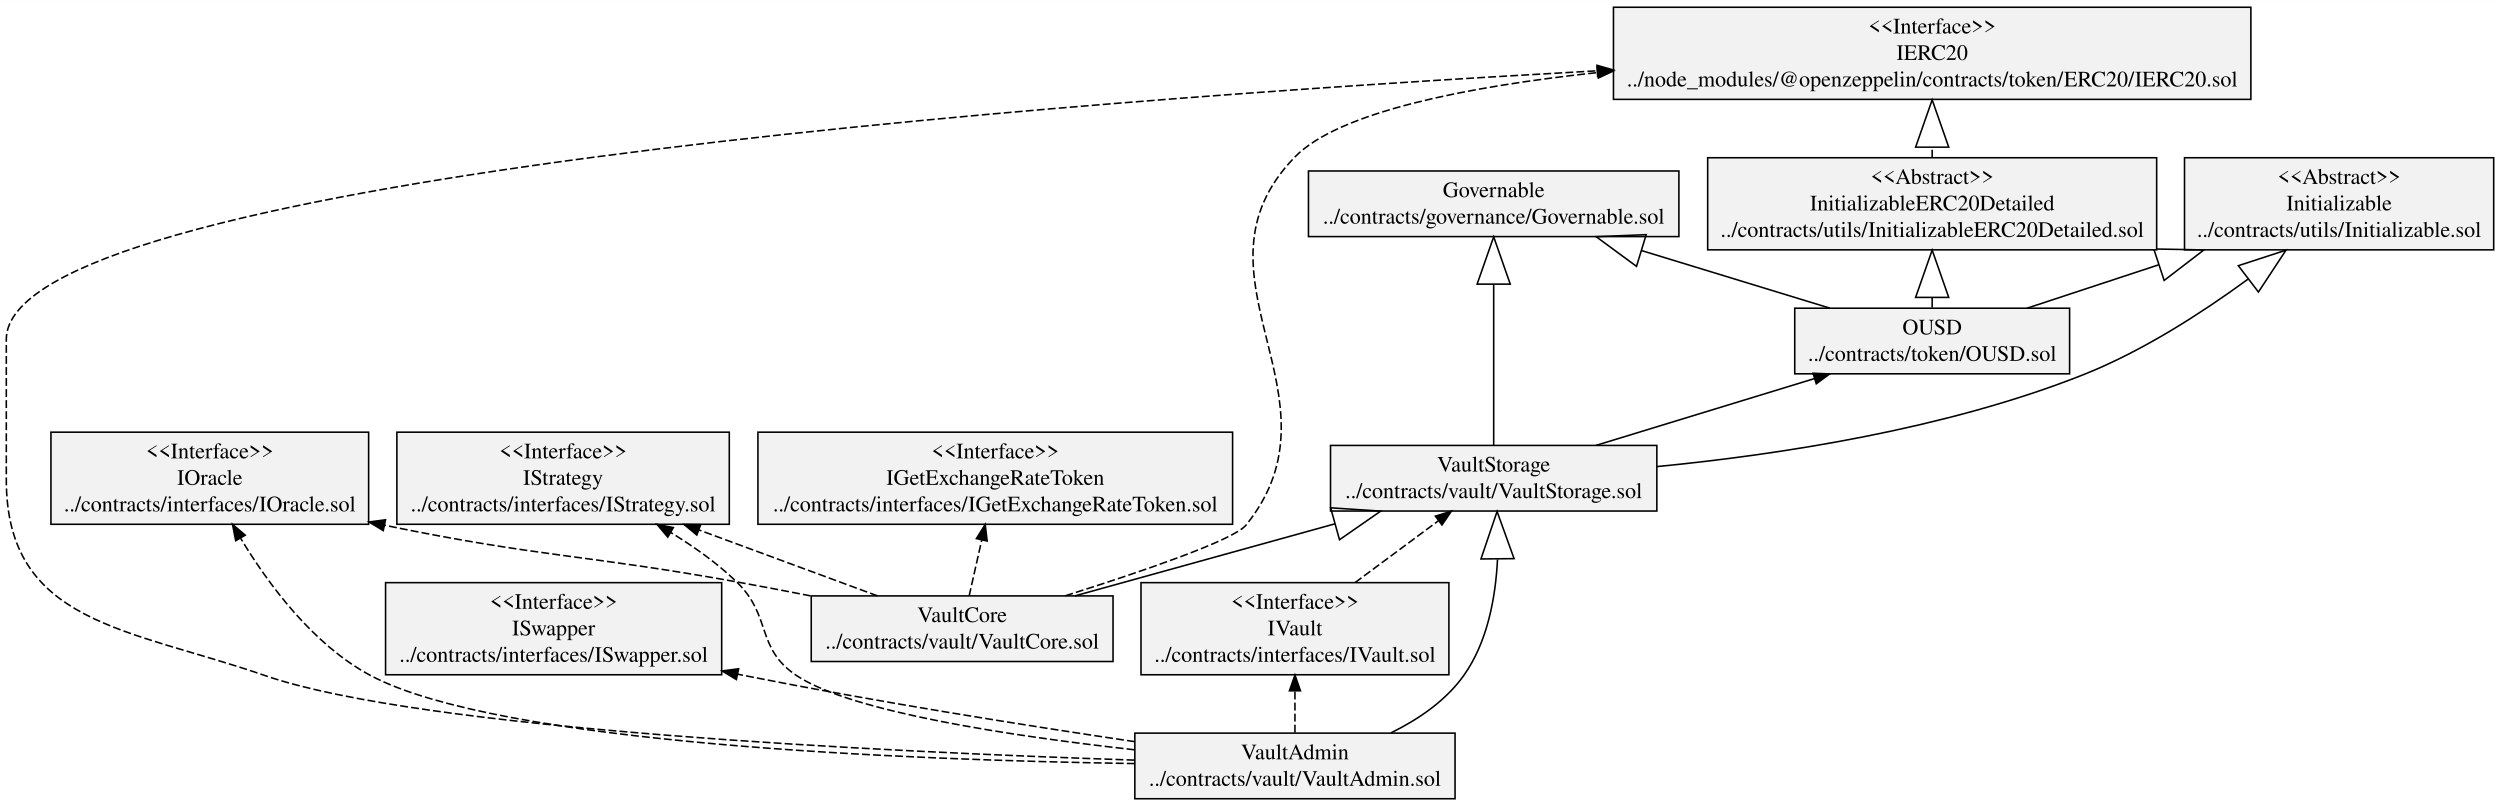
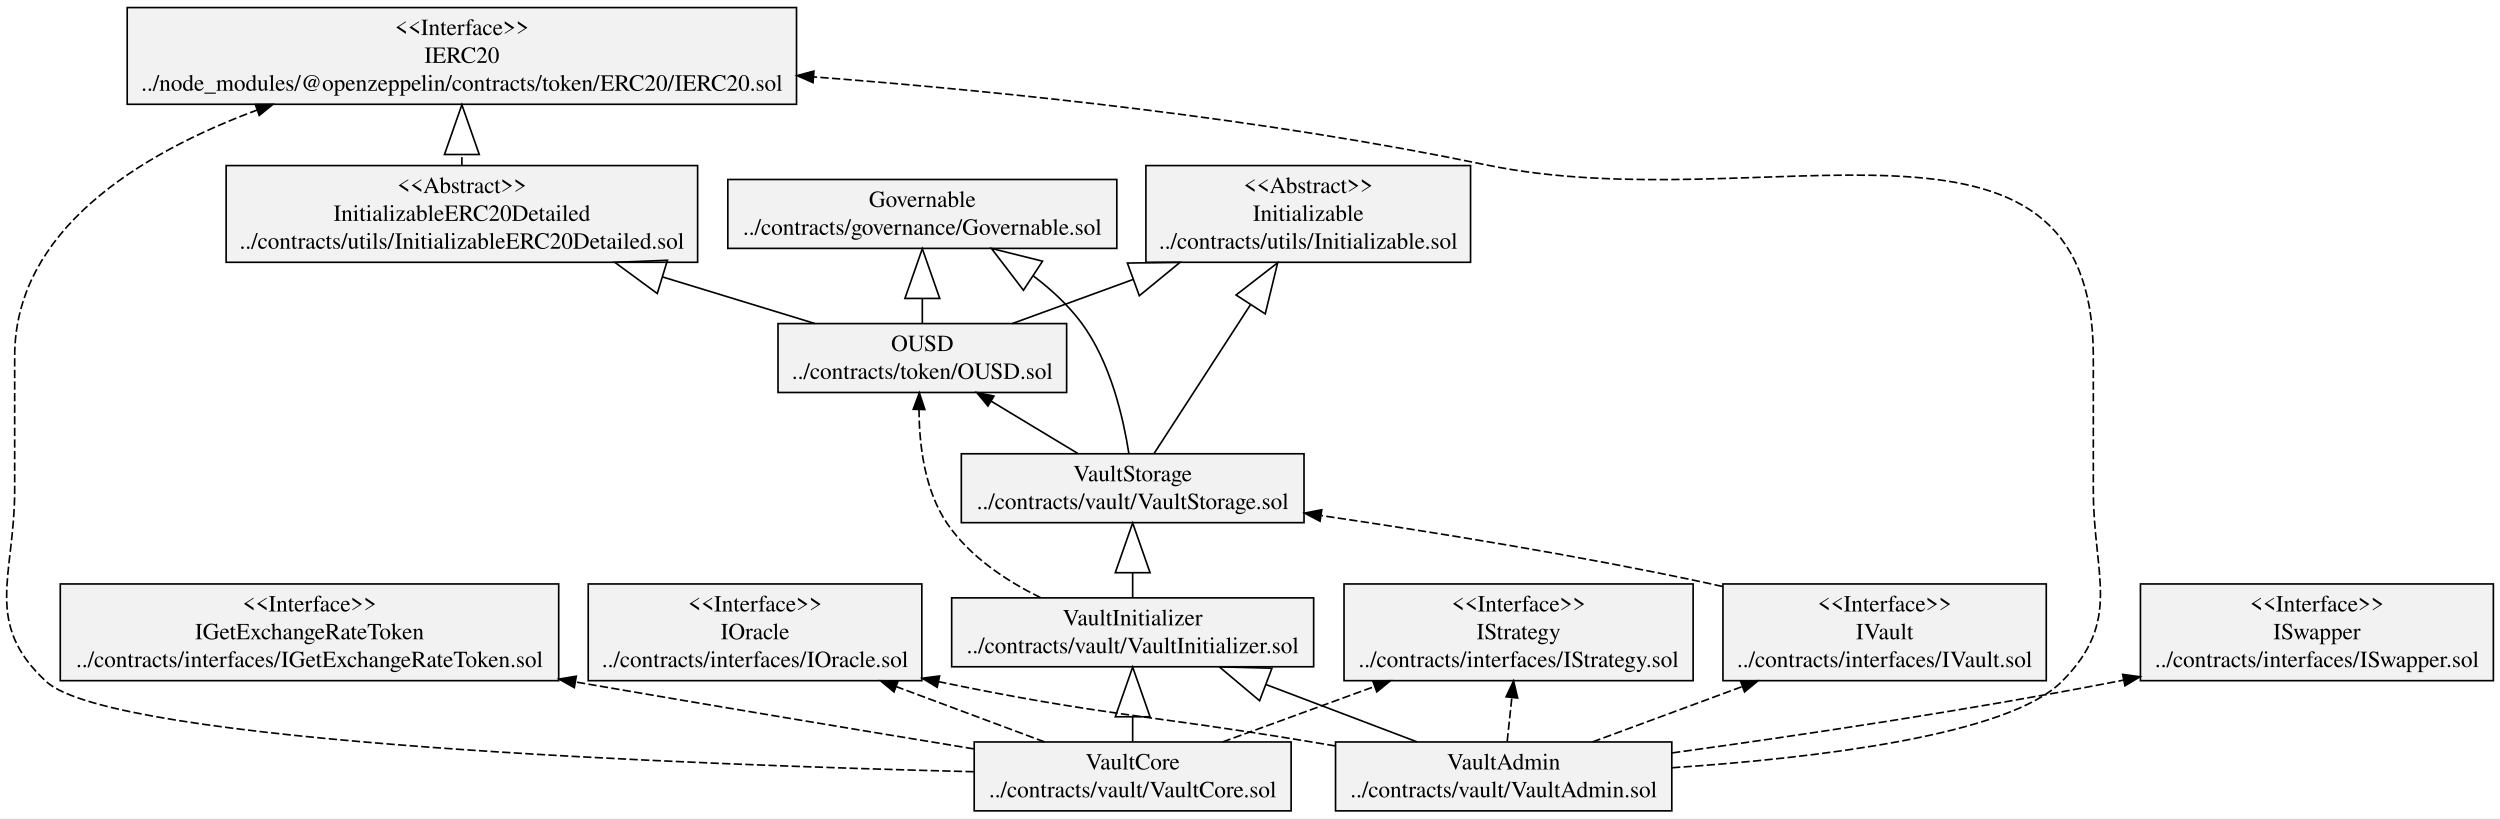
- <svg xmlns="http://www.w3.org/2000/svg" width="1585pt" height="511pt" viewBox="0.00 0.00 1585.01 510.80">
-   <g id="graph0" class="graph" transform="scale(1 1) rotate(0) translate(4 506.8)">
-     <polygon fill="white" stroke="transparent" points="-4,4 -4,-506.8 1581.01,-506.8 1581.01,4 -4,4" />
+ <svg xmlns="http://www.w3.org/2000/svg" width="1509pt" height="494pt" viewBox="0.00 0.00 1509.40 494.00">
+   <g id="graph0" class="graph" transform="scale(1 1) rotate(0) translate(4 490)">
+     <polygon fill="white" stroke="transparent" points="-4,4 -4,-490 1505.4,-490 1505.4,4 -4,4" />
    <g id="node1" class="node">
-       <polygon fill="#f2f2f2" stroke="black" points="825.57,-356.9 825.57,-398.5 1060.43,-398.5 1060.43,-356.9 825.57,-356.9" />
-       <text text-anchor="middle" x="943" y="-381.9" font-family="Times,serif" font-size="14.00">Governable</text>
-       <text text-anchor="middle" x="943" y="-365.1" font-family="Times,serif" font-size="14.00">../contracts/governance/Governable.sol</text>
+       <polygon fill="#f2f2f2" stroke="black" points="435.43,-340.1 435.43,-381.7 670.29,-381.7 670.29,-340.1 435.43,-340.1" />
+       <text text-anchor="middle" x="552.86" y="-365.1" font-family="Times,serif" font-size="14.00">Governable</text>
+       <text text-anchor="middle" x="552.86" y="-348.3" font-family="Times,serif" font-size="14.00">../contracts/governance/Governable.sol</text>
    </g>
    <g id="node2" class="node">
-       <polygon fill="#f2f2f2" stroke="black" points="476.53,-174.5 476.53,-232.9 777.47,-232.9 777.47,-174.5 476.53,-174.5" />
-       <text text-anchor="middle" x="627" y="-216.3" font-family="Times,serif" font-size="14.00">&lt;&lt;Interface&gt;&gt;</text>
-       <text text-anchor="middle" x="627" y="-199.5" font-family="Times,serif" font-size="14.00">IGetExchangeRateToken</text>
-       <text text-anchor="middle" x="627" y="-182.7" font-family="Times,serif" font-size="14.00">../contracts/interfaces/IGetExchangeRateToken.sol</text>
+       <polygon fill="#f2f2f2" stroke="black" points="32.39,-79.1 32.39,-137.5 333.32,-137.5 333.32,-79.1 32.39,-79.1" />
+       <text text-anchor="middle" x="182.86" y="-120.9" font-family="Times,serif" font-size="14.00">&lt;&lt;Interface&gt;&gt;</text>
+       <text text-anchor="middle" x="182.86" y="-104.1" font-family="Times,serif" font-size="14.00">IGetExchangeRateToken</text>
+       <text text-anchor="middle" x="182.86" y="-87.3" font-family="Times,serif" font-size="14.00">../contracts/interfaces/IGetExchangeRateToken.sol</text>
    </g>
    <g id="node3" class="node">
-       <polygon fill="#f2f2f2" stroke="black" points="28.29,-174.5 28.29,-232.9 229.71,-232.9 229.71,-174.5 28.29,-174.5" />
-       <text text-anchor="middle" x="129" y="-216.3" font-family="Times,serif" font-size="14.00">&lt;&lt;Interface&gt;&gt;</text>
-       <text text-anchor="middle" x="129" y="-199.5" font-family="Times,serif" font-size="14.00">IOracle</text>
-       <text text-anchor="middle" x="129" y="-182.7" font-family="Times,serif" font-size="14.00">../contracts/interfaces/IOracle.sol</text>
+       <polygon fill="#f2f2f2" stroke="black" points="351.15,-79.1 351.15,-137.5 552.56,-137.5 552.56,-79.1 351.15,-79.1" />
+       <text text-anchor="middle" x="451.86" y="-120.9" font-family="Times,serif" font-size="14.00">&lt;&lt;Interface&gt;&gt;</text>
+       <text text-anchor="middle" x="451.86" y="-104.1" font-family="Times,serif" font-size="14.00">IOracle</text>
+       <text text-anchor="middle" x="451.86" y="-87.3" font-family="Times,serif" font-size="14.00">../contracts/interfaces/IOracle.sol</text>
    </g>
    <g id="node4" class="node">
-       <polygon fill="#f2f2f2" stroke="black" points="247.62,-174.5 247.62,-232.9 458.38,-232.9 458.38,-174.5 247.62,-174.5" />
-       <text text-anchor="middle" x="353" y="-216.3" font-family="Times,serif" font-size="14.00">&lt;&lt;Interface&gt;&gt;</text>
-       <text text-anchor="middle" x="353" y="-199.5" font-family="Times,serif" font-size="14.00">IStrategy</text>
-       <text text-anchor="middle" x="353" y="-182.7" font-family="Times,serif" font-size="14.00">../contracts/interfaces/IStrategy.sol</text>
+       <polygon fill="#f2f2f2" stroke="black" points="807.47,-79.1 807.47,-137.5 1018.24,-137.5 1018.24,-79.1 807.47,-79.1" />
+       <text text-anchor="middle" x="912.86" y="-120.9" font-family="Times,serif" font-size="14.00">&lt;&lt;Interface&gt;&gt;</text>
+       <text text-anchor="middle" x="912.86" y="-104.1" font-family="Times,serif" font-size="14.00">IStrategy</text>
+       <text text-anchor="middle" x="912.86" y="-87.3" font-family="Times,serif" font-size="14.00">../contracts/interfaces/IStrategy.sol</text>
    </g>
    <g id="node5" class="node">
-       <polygon fill="#f2f2f2" stroke="black" points="240.45,-79.1 240.45,-137.5 453.55,-137.5 453.55,-79.1 240.45,-79.1" />
-       <text text-anchor="middle" x="347" y="-120.9" font-family="Times,serif" font-size="14.00">&lt;&lt;Interface&gt;&gt;</text>
-       <text text-anchor="middle" x="347" y="-104.1" font-family="Times,serif" font-size="14.00">ISwapper</text>
-       <text text-anchor="middle" x="347" y="-87.3" font-family="Times,serif" font-size="14.00">../contracts/interfaces/ISwapper.sol</text>
+       <polygon fill="#f2f2f2" stroke="black" points="1288.31,-79.1 1288.31,-137.5 1501.4,-137.5 1501.4,-79.1 1288.31,-79.1" />
+       <text text-anchor="middle" x="1394.86" y="-120.9" font-family="Times,serif" font-size="14.00">&lt;&lt;Interface&gt;&gt;</text>
+       <text text-anchor="middle" x="1394.86" y="-104.1" font-family="Times,serif" font-size="14.00">ISwapper</text>
+       <text text-anchor="middle" x="1394.86" y="-87.3" font-family="Times,serif" font-size="14.00">../contracts/interfaces/ISwapper.sol</text>
    </g>
    <g id="node6" class="node">
-       <polygon fill="#f2f2f2" stroke="black" points="719.39,-79.1 719.39,-137.5 914.61,-137.5 914.61,-79.1 719.39,-79.1" />
-       <text text-anchor="middle" x="817" y="-120.9" font-family="Times,serif" font-size="14.00">&lt;&lt;Interface&gt;&gt;</text>
-       <text text-anchor="middle" x="817" y="-104.1" font-family="Times,serif" font-size="14.00">IVault</text>
-       <text text-anchor="middle" x="817" y="-87.3" font-family="Times,serif" font-size="14.00">../contracts/interfaces/IVault.sol</text>
+       <polygon fill="#f2f2f2" stroke="black" points="1036.25,-79.1 1036.25,-137.5 1231.46,-137.5 1231.46,-79.1 1036.25,-79.1" />
+       <text text-anchor="middle" x="1133.86" y="-120.9" font-family="Times,serif" font-size="14.00">&lt;&lt;Interface&gt;&gt;</text>
+       <text text-anchor="middle" x="1133.86" y="-104.1" font-family="Times,serif" font-size="14.00">IVault</text>
+       <text text-anchor="middle" x="1133.86" y="-87.3" font-family="Times,serif" font-size="14.00">../contracts/interfaces/IVault.sol</text>
+     </g>
+     <g id="node13" class="node">
+       <polygon fill="#f2f2f2" stroke="black" points="576.41,-174.5 576.41,-216.1 783.31,-216.1 783.31,-174.5 576.41,-174.5" />
+       <text text-anchor="middle" x="679.86" y="-199.5" font-family="Times,serif" font-size="14.00">VaultStorage</text>
+       <text text-anchor="middle" x="679.86" y="-182.7" font-family="Times,serif" font-size="14.00">../contracts/vault/VaultStorage.sol</text>
+     </g>
+     <g id="edge1" class="edge">
+       <path fill="none" stroke="black" stroke-dasharray="5,2" d="M1035.99,-135.97C1032.92,-136.68 1029.86,-137.35 1026.86,-138 949.67,-154.57 861.88,-168.77 793.92,-178.76" />
+       <polygon fill="black" stroke="black" points="793.01,-175.36 783.62,-180.27 794.02,-182.29 793.01,-175.36" />
+     </g>
+     <g id="node7" class="node">
+       <polygon fill="#f2f2f2" stroke="black" points="465.73,-253.1 465.73,-294.7 639.99,-294.7 639.99,-253.1 465.73,-253.1" />
+       <text text-anchor="middle" x="552.86" y="-278.1" font-family="Times,serif" font-size="14.00">OUSD</text>
+       <text text-anchor="middle" x="552.86" y="-261.3" font-family="Times,serif" font-size="14.00">../contracts/token/OUSD.sol</text>
+     </g>
+     <g id="edge4" class="edge">
+       <path fill="none" stroke="black" d="M552.86,-295.04C552.86,-299.6 552.86,-304.63 552.86,-309.81" />
+       <polygon fill="none" stroke="black" points="542.36,-309.9 552.86,-339.9 563.36,-309.9 542.36,-309.9" />
+     </g>
+     <g id="node8" class="node">
+       <polygon fill="#f2f2f2" stroke="black" points="687.85,-331.7 687.85,-390.1 883.86,-390.1 883.86,-331.7 687.85,-331.7" />
+       <text text-anchor="middle" x="785.86" y="-373.5" font-family="Times,serif" font-size="14.00">&lt;&lt;Abstract&gt;&gt;</text>
+       <text text-anchor="middle" x="785.86" y="-356.7" font-family="Times,serif" font-size="14.00">Initializable</text>
+       <text text-anchor="middle" x="785.86" y="-339.9" font-family="Times,serif" font-size="14.00">../contracts/utils/Initializable.sol</text>
+     </g>
+     <g id="edge2" class="edge">
+       <path fill="none" stroke="black" d="M607.19,-294.72C628.96,-302.66 654.82,-312.1 680.01,-321.29" />
+       <polygon fill="none" stroke="black" points="676.67,-331.25 708.45,-331.66 683.87,-311.52 676.67,-331.25" />
+     </g>
+     <g id="node9" class="node">
+       <polygon fill="#f2f2f2" stroke="black" points="132.53,-331.7 132.53,-390.1 417.19,-390.1 417.19,-331.7 132.53,-331.7" />
+       <text text-anchor="middle" x="274.86" y="-373.5" font-family="Times,serif" font-size="14.00">&lt;&lt;Abstract&gt;&gt;</text>
+       <text text-anchor="middle" x="274.86" y="-356.7" font-family="Times,serif" font-size="14.00">InitializableERC20Detailed</text>
+       <text text-anchor="middle" x="274.86" y="-339.9" font-family="Times,serif" font-size="14.00">../contracts/utils/InitializableERC20Detailed.sol</text>
+     </g>
+     <g id="edge3" class="edge">
+       <path fill="none" stroke="black" d="M488.03,-294.72C460.65,-303.09 427.85,-313.12 396.27,-322.78" />
+       <polygon fill="none" stroke="black" points="392.83,-312.85 367.21,-331.66 398.97,-332.93 392.83,-312.85" />
+     </g>
+     <g id="node14" class="node">
+       <polygon fill="#f2f2f2" stroke="black" points="72.8,-427.1 72.8,-485.5 476.91,-485.5 476.91,-427.1 72.8,-427.1" />
+       <text text-anchor="middle" x="274.86" y="-468.9" font-family="Times,serif" font-size="14.00">&lt;&lt;Interface&gt;&gt;</text>
+       <text text-anchor="middle" x="274.86" y="-452.1" font-family="Times,serif" font-size="14.00">IERC20</text>
+       <text text-anchor="middle" x="274.86" y="-435.3" font-family="Times,serif" font-size="14.00">../node_modules/@openzeppelin/contracts/token/ERC20/IERC20.sol</text>
+     </g>
+     <g id="edge5" class="edge">
+       <path fill="none" stroke="black" stroke-dasharray="5,2" d="M274.86,-390.18C274.86,-392.26 274.86,-394.4 274.86,-396.58" />
+       <polygon fill="none" stroke="black" points="264.36,-396.8 274.86,-426.8 285.36,-396.8 264.36,-396.8" />
+     </g>
+     <g id="node10" class="node">
+       <polygon fill="#f2f2f2" stroke="black" points="802.34,-0.5 802.34,-42.1 1005.37,-42.1 1005.37,-0.5 802.34,-0.5" />
+       <text text-anchor="middle" x="903.86" y="-25.5" font-family="Times,serif" font-size="14.00">VaultAdmin</text>
+       <text text-anchor="middle" x="903.86" y="-8.7" font-family="Times,serif" font-size="14.00">../contracts/vault/VaultAdmin.sol</text>
+     </g>
+     <g id="edge10" class="edge">
+       <path fill="none" stroke="black" stroke-dasharray="5,2" d="M802.27,-39.69C796.38,-40.68 790.54,-41.66 784.86,-42.6 688.91,-58.53 661.77,-57.96 562.6,-78.52" />
+       <polygon fill="black" stroke="black" points="561.84,-75.1 552.77,-80.57 563.27,-81.95 561.84,-75.1" />
+     </g>
+     <g id="edge7" class="edge">
+       <path fill="none" stroke="black" stroke-dasharray="5,2" d="M905.99,-42.44C906.83,-50.36 907.82,-59.73 908.78,-68.84" />
+       <polygon fill="black" stroke="black" points="905.32,-69.36 909.85,-78.94 912.28,-68.63 905.32,-69.36" />
+     </g>
+     <g id="edge9" class="edge">
+       <path fill="none" stroke="black" stroke-dasharray="5,2" d="M1005.53,-35.49C1080.08,-45.71 1183.6,-61.06 1273.86,-78.6 1275.31,-78.88 1276.78,-79.17 1278.25,-79.47" />
+       <polygon fill="black" stroke="black" points="1277.57,-82.9 1288.07,-81.47 1278.97,-76.04 1277.57,-82.9" />
+     </g>
+     <g id="edge11" class="edge">
+       <path fill="none" stroke="black" stroke-dasharray="5,2" d="M957.49,-42.12C984.32,-52.04 1017.45,-64.28 1047.73,-75.47" />
+       <polygon fill="black" stroke="black" points="1046.86,-78.88 1057.45,-79.06 1049.28,-72.31 1046.86,-78.88" />
    </g>
    <g id="node12" class="node">
-       <polygon fill="#f2f2f2" stroke="black" points="839.55,-182.9 839.55,-224.5 1046.45,-224.5 1046.45,-182.9 839.55,-182.9" />
-       <text text-anchor="middle" x="943" y="-207.9" font-family="Times,serif" font-size="14.00">VaultStorage</text>
-       <text text-anchor="middle" x="943" y="-191.1" font-family="Times,serif" font-size="14.00">../contracts/vault/VaultStorage.sol</text>
-     </g>
-     <g id="edge1" class="edge">
-       <path fill="none" stroke="black" stroke-dasharray="5,2" d="M855.15,-137.58C871.92,-150.01 891.5,-164.53 907.91,-176.69" />
-       <polygon fill="black" stroke="black" points="906.05,-179.67 916.17,-182.81 910.22,-174.05 906.05,-179.67" />
-     </g>
-     <g id="node7" class="node">
-       <polygon fill="#f2f2f2" stroke="black" points="1133.87,-269.9 1133.87,-311.5 1308.13,-311.5 1308.13,-269.9 1133.87,-269.9" />
-       <text text-anchor="middle" x="1221" y="-294.9" font-family="Times,serif" font-size="14.00">OUSD</text>
-       <text text-anchor="middle" x="1221" y="-278.1" font-family="Times,serif" font-size="14.00">../contracts/token/OUSD.sol</text>
-     </g>
-     <g id="edge4" class="edge">
-       <path fill="none" stroke="black" d="M1156.17,-311.52C1120.63,-322.39 1075.94,-336.05 1036.66,-348.06" />
-       <polygon fill="none" stroke="black" points="1033.55,-338.03 1007.93,-356.85 1039.69,-358.12 1033.55,-338.03" />
-     </g>
-     <g id="node8" class="node">
-       <polygon fill="#f2f2f2" stroke="black" points="1380.99,-348.5 1380.99,-406.9 1577.01,-406.9 1577.01,-348.5 1380.99,-348.5" />
-       <text text-anchor="middle" x="1479" y="-390.3" font-family="Times,serif" font-size="14.00">&lt;&lt;Abstract&gt;&gt;</text>
-       <text text-anchor="middle" x="1479" y="-373.5" font-family="Times,serif" font-size="14.00">Initializable</text>
-       <text text-anchor="middle" x="1479" y="-356.7" font-family="Times,serif" font-size="14.00">../contracts/utils/Initializable.sol</text>
-     </g>
-     <g id="edge2" class="edge">
-       <path fill="none" stroke="black" d="M1281.16,-311.52C1306.05,-319.72 1335.77,-329.51 1364.51,-338.98" />
-       <polygon fill="none" stroke="black" points="1361.51,-349.05 1393.29,-348.46 1368.08,-329.1 1361.51,-349.05" />
-     </g>
-     <g id="node9" class="node">
-       <polygon fill="#f2f2f2" stroke="black" points="1078.67,-348.5 1078.67,-406.9 1363.33,-406.9 1363.33,-348.5 1078.67,-348.5" />
-       <text text-anchor="middle" x="1221" y="-390.3" font-family="Times,serif" font-size="14.00">&lt;&lt;Abstract&gt;&gt;</text>
-       <text text-anchor="middle" x="1221" y="-373.5" font-family="Times,serif" font-size="14.00">InitializableERC20Detailed</text>
-       <text text-anchor="middle" x="1221" y="-356.7" font-family="Times,serif" font-size="14.00">../contracts/utils/InitializableERC20Detailed.sol</text>
-     </g>
-     <g id="edge3" class="edge">
-       <path fill="none" stroke="black" d="M1221,-311.84C1221,-313.89 1221,-316.03 1221,-318.23" />
-       <polygon fill="none" stroke="black" points="1210.5,-318.34 1221,-348.34 1231.5,-318.34 1210.5,-318.34" />
-     </g>
-     <g id="node13" class="node">
-       <polygon fill="#f2f2f2" stroke="black" points="1018.94,-443.9 1018.94,-502.3 1423.06,-502.3 1423.06,-443.9 1018.94,-443.9" />
-       <text text-anchor="middle" x="1221" y="-485.7" font-family="Times,serif" font-size="14.00">&lt;&lt;Interface&gt;&gt;</text>
-       <text text-anchor="middle" x="1221" y="-468.9" font-family="Times,serif" font-size="14.00">IERC20</text>
-       <text text-anchor="middle" x="1221" y="-452.1" font-family="Times,serif" font-size="14.00">../node_modules/@openzeppelin/contracts/token/ERC20/IERC20.sol</text>
-     </g>
-     <g id="edge5" class="edge">
-       <path fill="none" stroke="black" stroke-dasharray="5,2" d="M1221,-406.98C1221,-409.06 1221,-411.2 1221,-413.38" />
-       <polygon fill="none" stroke="black" points="1210.5,-413.6 1221,-443.6 1231.5,-413.6 1210.5,-413.6" />
-     </g>
-     <g id="node10" class="node">
-       <polygon fill="#f2f2f2" stroke="black" points="715.49,-0.5 715.49,-42.1 918.51,-42.1 918.51,-0.5 715.49,-0.5" />
-       <text text-anchor="middle" x="817" y="-25.5" font-family="Times,serif" font-size="14.00">VaultAdmin</text>
-       <text text-anchor="middle" x="817" y="-8.7" font-family="Times,serif" font-size="14.00">../contracts/vault/VaultAdmin.sol</text>
-     </g>
-     <g id="edge10" class="edge">
-       <path fill="none" stroke="black" stroke-dasharray="5,2" d="M715.4,-22.79C570.34,-25.04 312.42,-35.25 231,-78.6 194.41,-98.08 165.93,-136.77 148.47,-165.8" />
-       <polygon fill="black" stroke="black" points="145.43,-164.07 143.41,-174.47 151.48,-167.6 145.43,-164.07" />
-     </g>
-     <g id="edge7" class="edge">
-       <path fill="none" stroke="black" stroke-dasharray="5,2" d="M715.23,-31.54C636.56,-40.3 535.46,-55.58 501,-78.6 474.94,-96.01 485.57,-116.26 463,-138 450.73,-149.82 435.9,-160.38 421.16,-169.37" />
-       <polygon fill="black" stroke="black" points="419.35,-166.37 412.52,-174.47 422.91,-172.4 419.35,-166.37" />
-     </g>
-     <g id="edge9" class="edge">
-       <path fill="none" stroke="black" stroke-dasharray="5,2" d="M715.47,-36.68C645.65,-47.06 550.92,-62.1 468,-78.6 466.54,-78.89 465.08,-79.18 463.61,-79.48" />
-       <polygon fill="black" stroke="black" points="462.87,-76.06 453.8,-81.52 464.3,-82.91 462.87,-76.06" />
-     </g>
-     <g id="edge11" class="edge">
-       <path fill="none" stroke="black" stroke-dasharray="5,2" d="M817,-42.44C817,-50.36 817,-59.73 817,-68.84" />
-       <polygon fill="black" stroke="black" points="813.5,-68.94 817,-78.94 820.5,-68.94 813.5,-68.94" />
+       <polygon fill="#f2f2f2" stroke="black" points="570.58,-87.5 570.58,-129.1 789.13,-129.1 789.13,-87.5 570.58,-87.5" />
+       <text text-anchor="middle" x="679.86" y="-112.5" font-family="Times,serif" font-size="14.00">VaultInitializer</text>
+       <text text-anchor="middle" x="679.86" y="-95.7" font-family="Times,serif" font-size="14.00">../contracts/vault/VaultInitializer.sol</text>
    </g>
    <g id="edge6" class="edge">
-       <path fill="none" stroke="black" d="M877.84,-42.24C895.27,-50.8 912.61,-62.62 924,-78.6 939.05,-99.71 944.21,-128 945.43,-152.23" />
-       <polygon fill="none" stroke="black" points="934.93,-152.52 945.15,-182.62 955.93,-152.72 934.93,-152.52" />
+       <path fill="none" stroke="black" d="M851.62,-42.12C824.53,-52.4 790.83,-65.19 760.48,-76.71" />
+       <polygon fill="none" stroke="black" points="756.5,-66.99 732.17,-87.45 763.95,-86.62 756.5,-66.99" />
    </g>
    <g id="edge8" class="edge">
-       <path fill="none" stroke="black" stroke-dasharray="5,2" d="M715.21,-24.99C557.77,-30.17 263.04,-44.24 164,-78.6 77.64,-108.56 0,-111.29 0,-202.7 0,-202.7 0,-202.7 0,-291.7 0,-392.45 658.96,-442.53 1008.69,-462.02" />
-       <polygon fill="black" stroke="black" points="1008.51,-465.51 1018.69,-462.57 1008.9,-458.52 1008.51,-465.51" />
+       <path fill="none" stroke="black" stroke-dasharray="5,2" d="M1005.52,-26.53C1092.45,-32.36 1208.5,-46.15 1240.86,-78.6 1277.65,-115.5 1259.86,-142.19 1259.86,-194.3 1259.86,-194.3 1259.86,-194.3 1259.86,-274.9 1259.86,-445.92 1060.3,-355.81 892.86,-390.6 759.43,-418.32 607.2,-434.44 487.22,-443.65" />
+       <polygon fill="black" stroke="black" points="486.88,-440.17 477.18,-444.41 487.41,-447.15 486.88,-440.17" />
    </g>
    <g id="node11" class="node">
-       <polygon fill="#f2f2f2" stroke="black" points="510.33,-87.5 510.33,-129.1 701.67,-129.1 701.67,-87.5 510.33,-87.5" />
-       <text text-anchor="middle" x="606" y="-112.5" font-family="Times,serif" font-size="14.00">VaultCore</text>
-       <text text-anchor="middle" x="606" y="-95.7" font-family="Times,serif" font-size="14.00">../contracts/vault/VaultCore.sol</text>
+       <polygon fill="#f2f2f2" stroke="black" points="584.18,-0.5 584.18,-42.1 775.53,-42.1 775.53,-0.5 584.18,-0.5" />
+       <text text-anchor="middle" x="679.86" y="-25.5" font-family="Times,serif" font-size="14.00">VaultCore</text>
+       <text text-anchor="middle" x="679.86" y="-8.7" font-family="Times,serif" font-size="14.00">../contracts/vault/VaultCore.sol</text>
    </g>
    <g id="edge16" class="edge">
-       <path fill="none" stroke="black" stroke-dasharray="5,2" d="M610.45,-129.11C612.77,-139.4 615.68,-152.33 618.41,-164.48" />
-       <polygon fill="black" stroke="black" points="615.03,-165.43 620.64,-174.42 621.86,-163.89 615.03,-165.43" />
+       <path fill="none" stroke="black" stroke-dasharray="5,2" d="M584.01,-37.91C518.82,-48.61 430.33,-63.3 343.52,-78.32" />
+       <polygon fill="black" stroke="black" points="342.75,-74.9 333.49,-80.06 343.94,-81.8 342.75,-74.9" />
    </g>
    <g id="edge15" class="edge">
-       <path fill="none" stroke="black" stroke-dasharray="5,2" d="M509.95,-129.11C494.28,-132.19 478.2,-135.25 463,-138 366.87,-155.36 339.38,-153.4 239.78,-173.91" />
-       <polygon fill="black" stroke="black" points="238.99,-170.5 229.91,-175.97 240.42,-177.36 238.99,-170.5" />
+       <path fill="none" stroke="black" stroke-dasharray="5,2" d="M626.69,-42.12C600.09,-52.04 567.25,-64.28 537.23,-75.47" />
+       <polygon fill="black" stroke="black" points="535.75,-72.29 527.6,-79.06 538.19,-78.85 535.75,-72.29" />
    </g>
    <g id="edge14" class="edge">
-       <path fill="none" stroke="black" stroke-dasharray="5,2" d="M552.35,-129.11C519.45,-141.25 476.59,-157.08 439.04,-170.94" />
-       <polygon fill="black" stroke="black" points="437.79,-167.67 429.62,-174.42 440.21,-174.24 437.79,-167.67" />
+       <path fill="none" stroke="black" stroke-dasharray="5,2" d="M734.19,-42.12C761.49,-52.08 795.23,-64.39 826.01,-75.62" />
+       <polygon fill="black" stroke="black" points="824.86,-78.92 835.45,-79.06 827.26,-72.35 824.86,-78.92" />
    </g>
    <g id="edge12" class="edge">
-       <path fill="none" stroke="black" d="M677.47,-129.11C725.42,-142.4 789.27,-160.09 842.34,-174.8" />
-       <polygon fill="none" stroke="black" points="839.63,-184.95 871.34,-182.84 845.24,-164.71 839.63,-184.95" />
+       <path fill="none" stroke="black" d="M679.86,-42.44C679.86,-47 679.86,-52.03 679.86,-57.21" />
+       <polygon fill="none" stroke="black" points="669.36,-57.3 679.86,-87.3 690.36,-57.3 669.36,-57.3" />
    </g>
    <g id="edge13" class="edge">
-       <path fill="none" stroke="black" stroke-dasharray="5,2" d="M671.45,-129.18C719.73,-144.44 778.31,-164.47 786,-174 851.71,-255.44 744,-332.42 817,-407.4 844.88,-436.04 926.34,-452 1008.87,-460.9" />
-       <polygon fill="black" stroke="black" points="1008.63,-464.39 1018.94,-461.95 1009.36,-457.43 1008.63,-464.39" />
+       <path fill="none" stroke="black" stroke-dasharray="5,2" d="M583.9,-24.13C411.63,-28.35 64.04,-41.4 23.86,-78.6 -14.39,-114 4.86,-142.19 4.86,-194.3 4.86,-194.3 4.86,-194.3 4.86,-274.9 4.86,-351.11 80.14,-397.14 151.2,-423.61" />
+       <polygon fill="black" stroke="black" points="150.15,-426.95 160.74,-427.05 152.53,-420.36 150.15,-426.95" />
    </g>
    <g id="edge18" class="edge">
-       <path fill="none" stroke="black" d="M943,-224.77C943,-249.56 943,-292.62 943,-326.58" />
-       <polygon fill="none" stroke="black" points="932.5,-326.76 943,-356.76 953.5,-326.76 932.5,-326.76" />
+       <path fill="none" stroke="black" stroke-dasharray="5,2" d="M624.25,-129.23C603.39,-139.46 581.46,-154.06 567.86,-174 554.19,-194.03 550.97,-221.64 550.86,-242.6" />
+       <polygon fill="black" stroke="black" points="547.37,-242.94 551.06,-252.88 554.37,-242.81 547.37,-242.94" />
+     </g>
+     <g id="edge17" class="edge">
+       <path fill="none" stroke="black" d="M679.86,-129.44C679.86,-134 679.86,-139.03 679.86,-144.21" />
+       <polygon fill="none" stroke="black" points="669.36,-144.3 679.86,-174.3 690.36,-144.3 669.36,-144.3" />
+     </g>
+     <g id="edge20" class="edge">
+       <path fill="none" stroke="black" d="M677.56,-216.27C674.26,-237.61 666.5,-271.54 648.86,-295.2 640.95,-305.8 630.76,-315.23 619.99,-323.39" />
+       <polygon fill="none" stroke="black" points="613.91,-314.82 594.59,-340.06 625.44,-332.37 613.91,-314.82" />
+     </g>
+     <g id="edge21" class="edge">
+       <path fill="none" stroke="black" d="M646.82,-216.23C630.8,-225.89 611.38,-237.6 594.37,-247.86" />
+       <polygon fill="black" stroke="black" points="592.48,-244.91 585.73,-253.07 596.1,-250.91 592.48,-244.91" />
    </g>
    <g id="edge19" class="edge">
-       <path fill="none" stroke="black" d="M1007.83,-224.52C1049.29,-237.2 1103.22,-253.69 1146.45,-266.91" />
-       <polygon fill="black" stroke="black" points="1145.48,-270.27 1156.07,-269.85 1147.53,-263.58 1145.48,-270.27" />
-     </g>
-     <g id="edge17" class="edge">
-       <path fill="none" stroke="black" d="M1046.5,-211.09C1123.36,-218.56 1229.58,-234.67 1317,-269.4 1354.15,-284.16 1391.63,-308.25 1421.16,-329.87" />
-       <polygon fill="none" stroke="black" points="1415.11,-338.46 1445.33,-348.31 1427.85,-321.76 1415.11,-338.46" />
+       <path fill="none" stroke="black" d="M692.85,-216.36C707.23,-238.55 731,-275.24 750.91,-305.97" />
+       <polygon fill="none" stroke="black" points="742.28,-311.96 767.41,-331.43 759.91,-300.54 742.28,-311.96" />
    </g>
  </g>
</svg>
